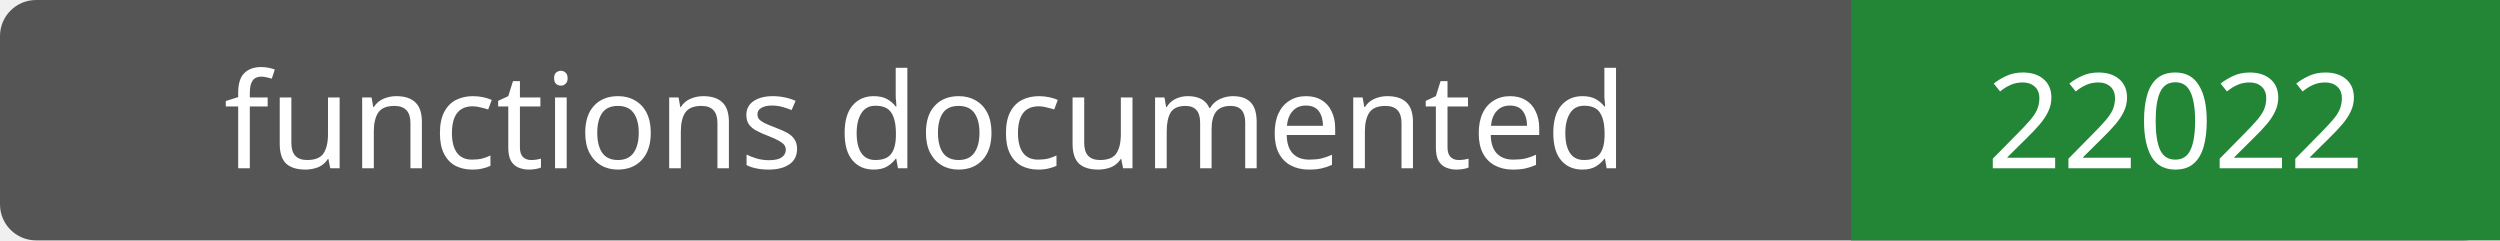
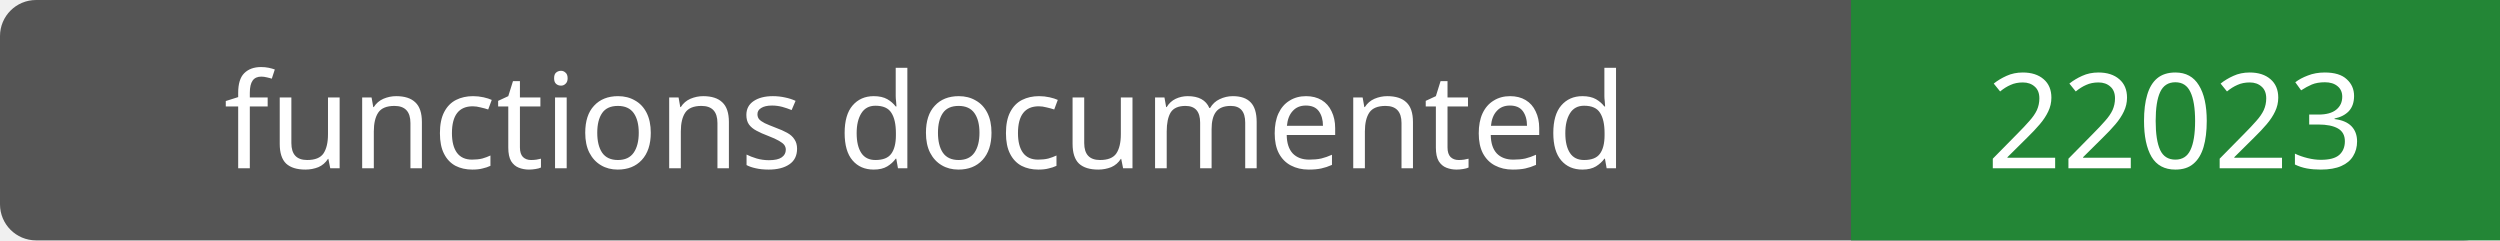
- <svg xmlns="http://www.w3.org/2000/svg" width="208" height="20" role="img" aria-label="functions documented: 22022">
+ <svg xmlns="http://www.w3.org/2000/svg" width="208" height="20" role="img" aria-label="functions documented: 22023">
  <rect width="208" height="20" rx="3" fill="#555" />
  <path fill="#238636" d="M154 0h54v20H154z" />
  <g fill="#fff" text-anchor="middle" font-family="Verdana,sans-serif" font-size="11">
    <text x="77.0" y="14">functions documented</text>
-     <text x="181.0" y="14">22022</text>
+     <text x="181.0" y="14">22023</text>
  </g>
</svg>
